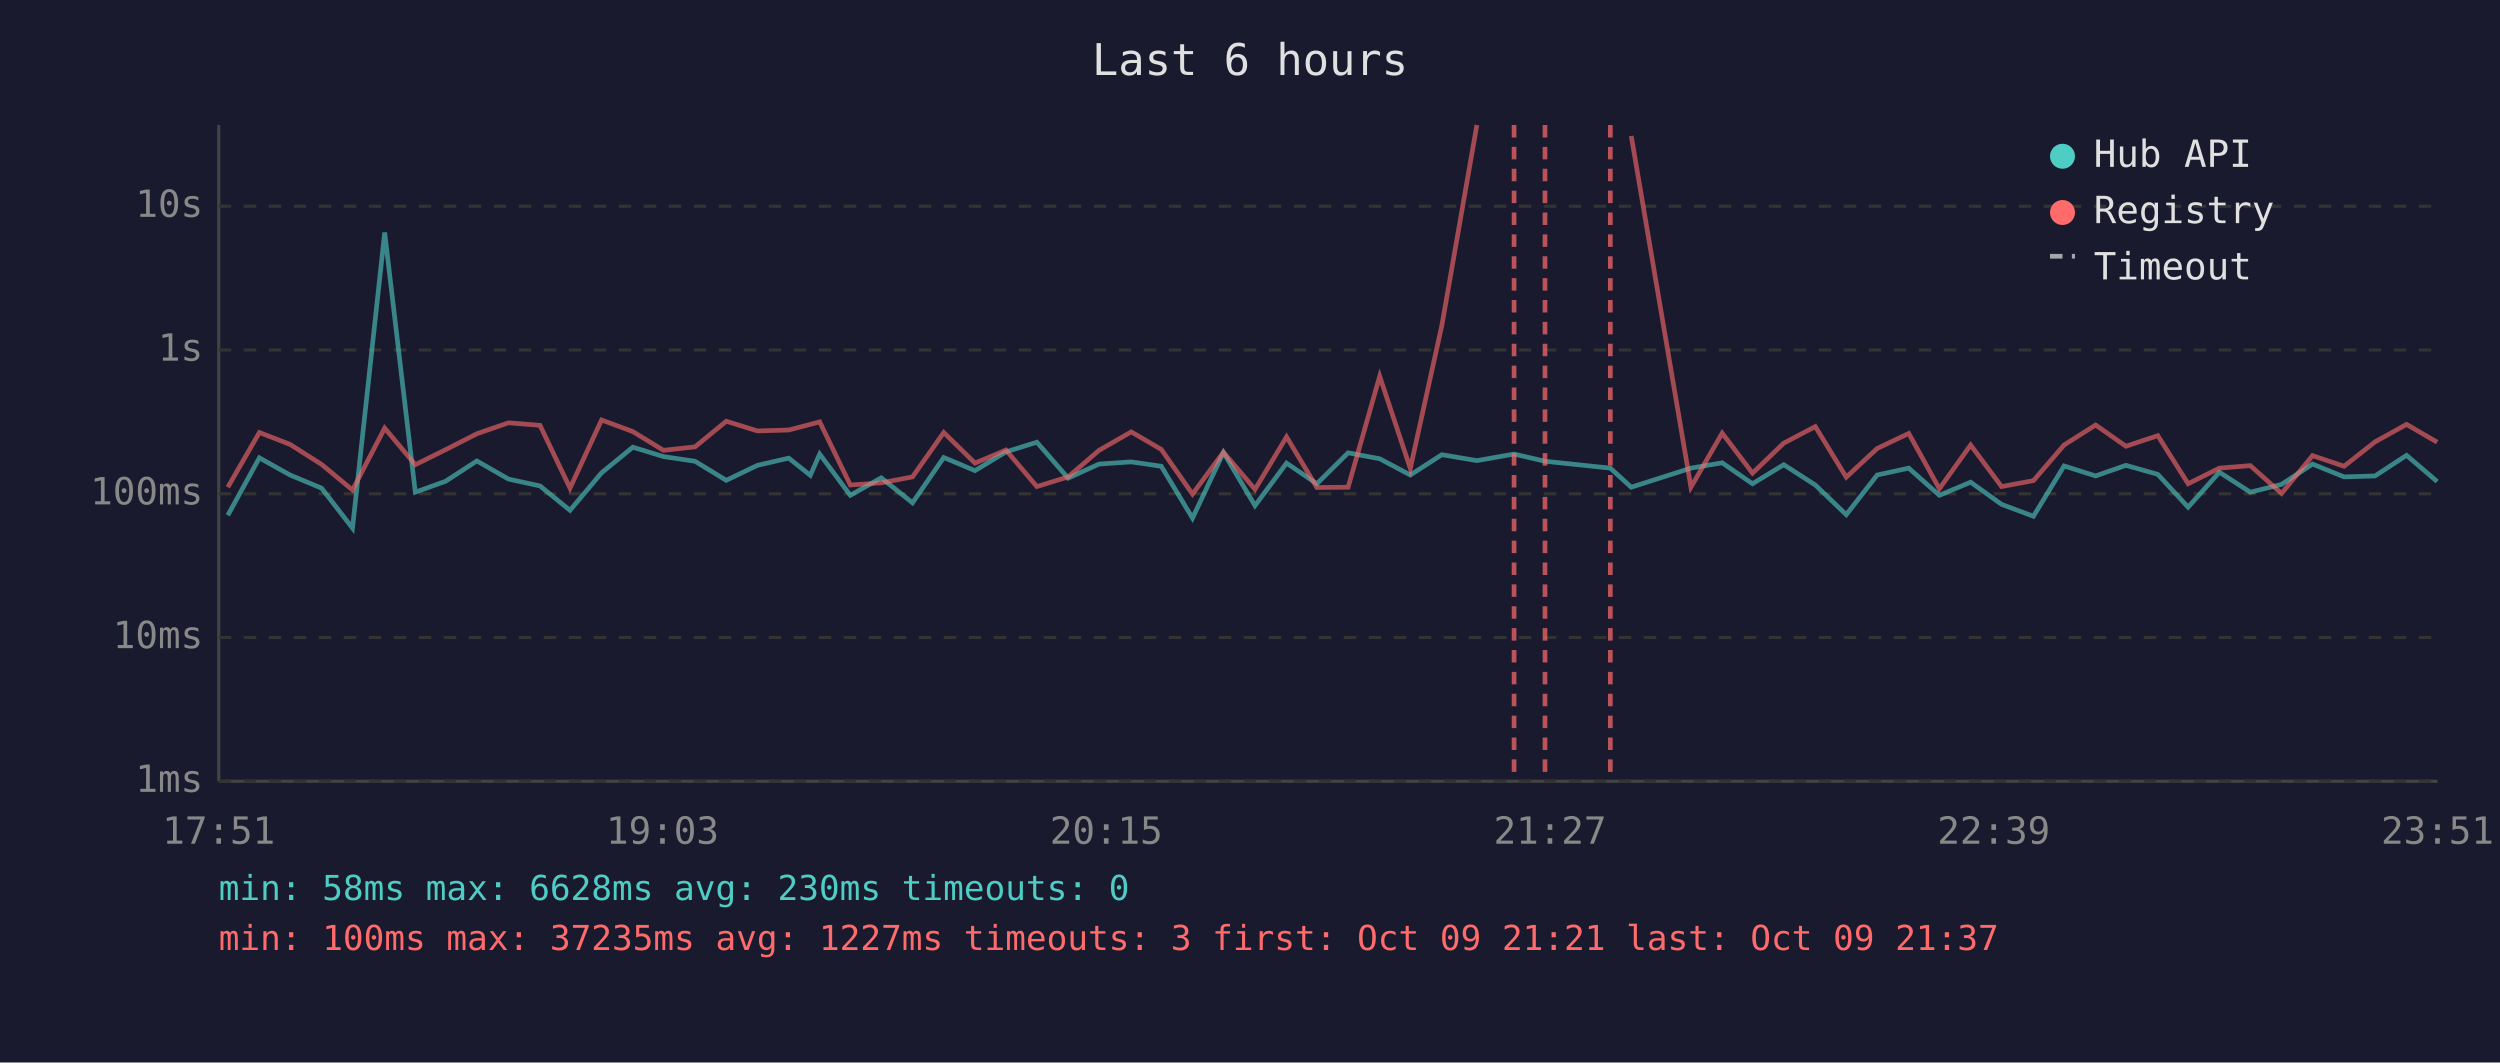
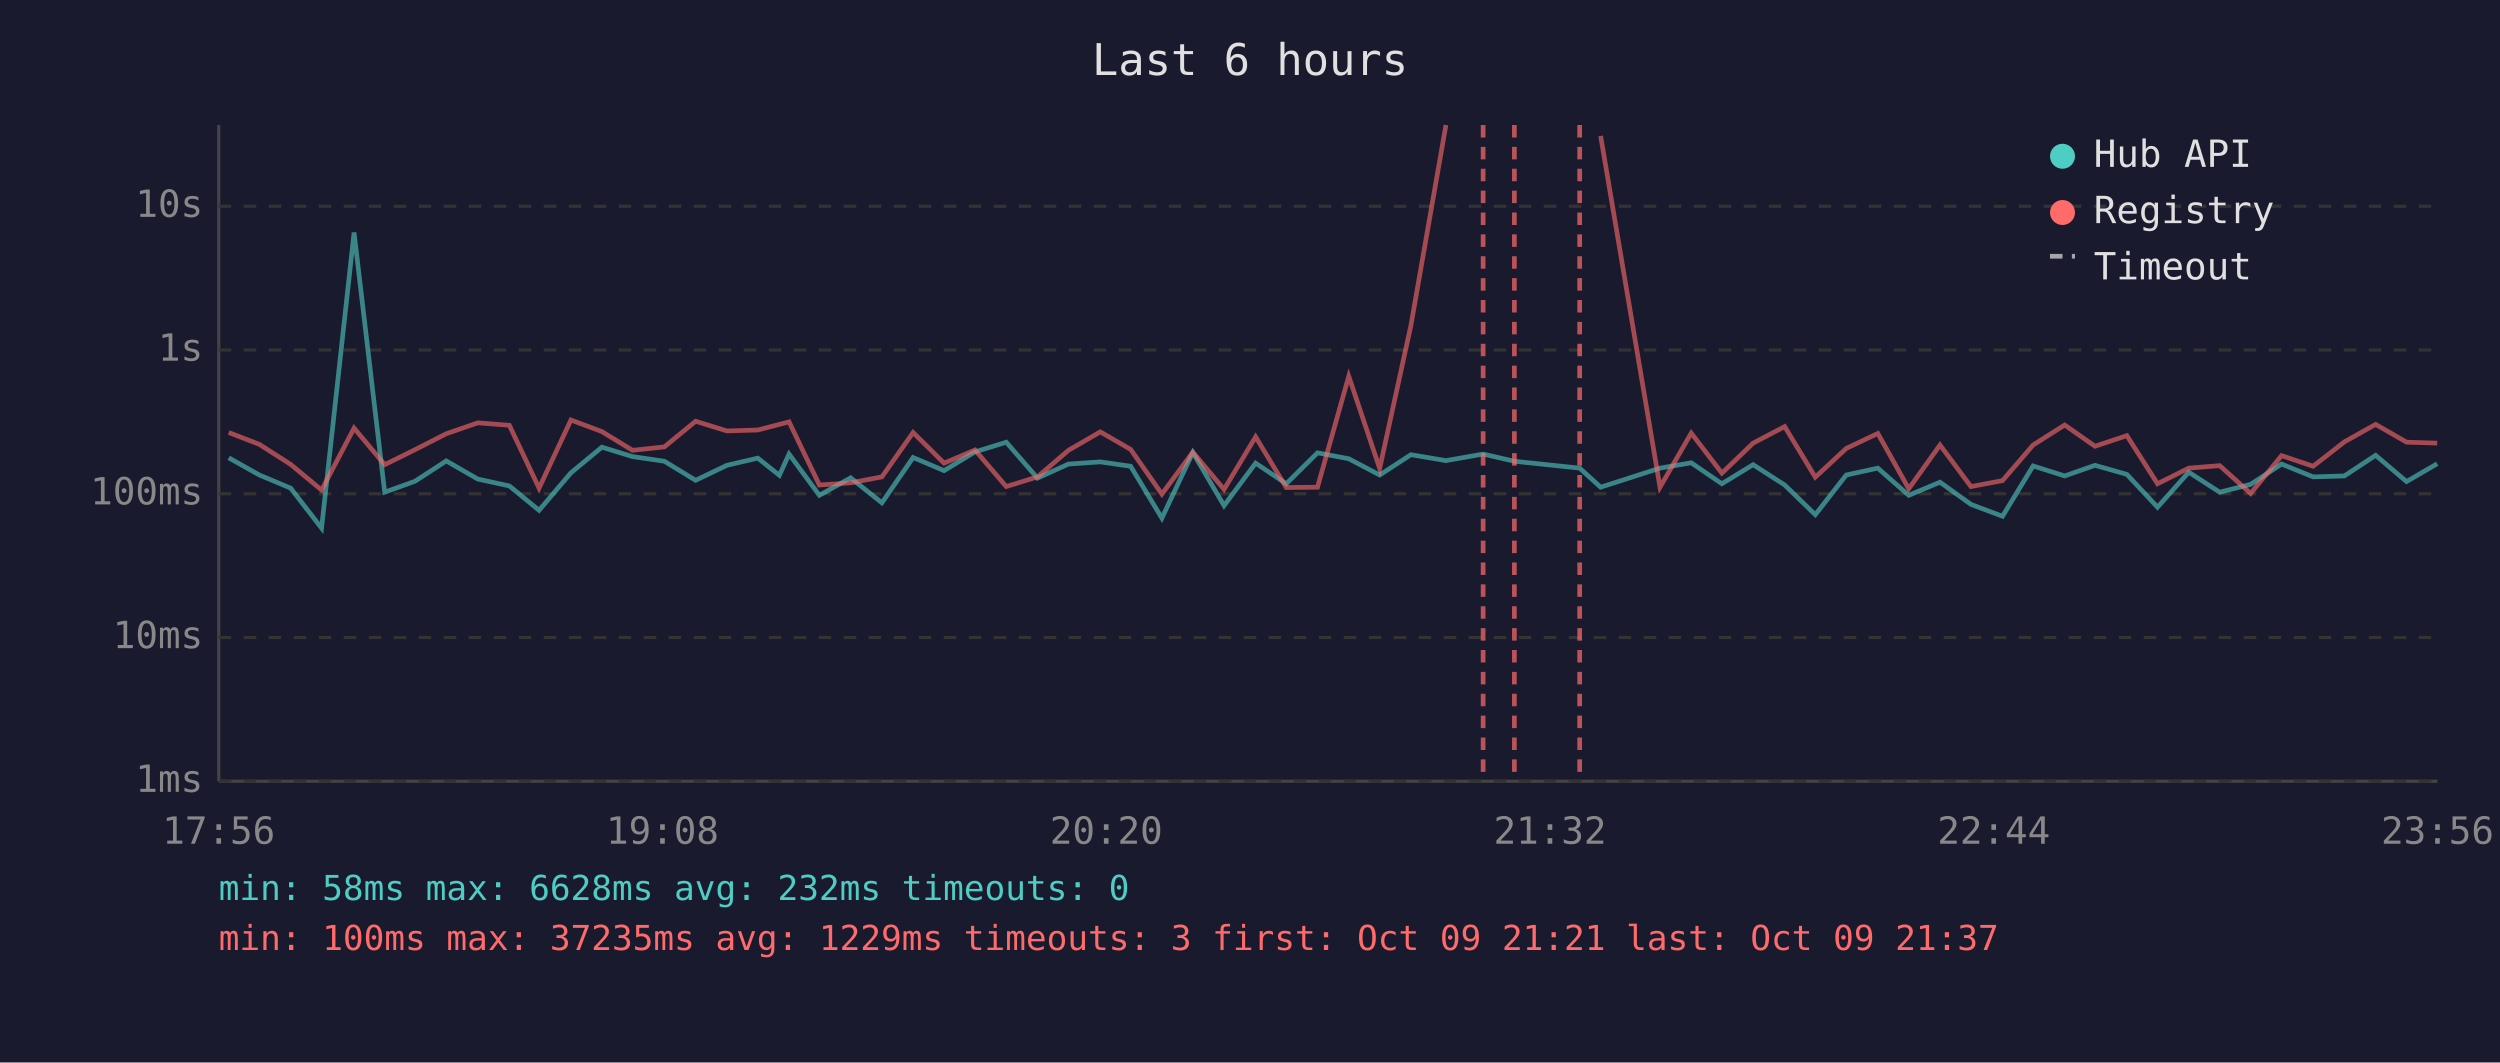
<svg xmlns="http://www.w3.org/2000/svg" viewBox="0 0 800 340" font-family="monospace" font-size="12">
  <rect width="800" height="340" fill="#1a1a2e" />
  <text x="400" y="24" fill="#e0e0e0" font-size="14" text-anchor="middle">Last 6 hours</text>
  <line x1="70" y1="40" x2="70" y2="250" stroke="#444" stroke-width="1" />
  <line x1="70" y1="250" x2="780" y2="250" stroke="#444" stroke-width="1" />
  <line x1="70" y1="250" x2="780" y2="250" stroke="#333" stroke-width="1" stroke-dasharray="4" />
  <text x="65" y="250" fill="#888" text-anchor="end" dominant-baseline="middle">1ms</text>
  <line x1="70" y1="204" x2="780" y2="204" stroke="#333" stroke-width="1" stroke-dasharray="4" />
  <text x="65" y="204" fill="#888" text-anchor="end" dominant-baseline="middle">10ms</text>
  <line x1="70" y1="158" x2="780" y2="158" stroke="#333" stroke-width="1" stroke-dasharray="4" />
  <text x="65" y="158" fill="#888" text-anchor="end" dominant-baseline="middle">100ms</text>
  <line x1="70" y1="112" x2="780" y2="112" stroke="#333" stroke-width="1" stroke-dasharray="4" />
  <text x="65" y="112" fill="#888" text-anchor="end" dominant-baseline="middle">1s</text>
  <line x1="70" y1="66" x2="780" y2="66" stroke="#333" stroke-width="1" stroke-dasharray="4" />
  <text x="65" y="66" fill="#888" text-anchor="end" dominant-baseline="middle">10s</text>
-   <text x="70" y="270" fill="#888" text-anchor="middle">17:51</text>
-   <text x="212" y="270" fill="#888" text-anchor="middle">19:03</text>
-   <text x="354" y="270" fill="#888" text-anchor="middle">20:15</text>
-   <text x="496" y="270" fill="#888" text-anchor="middle">21:27</text>
-   <text x="638" y="270" fill="#888" text-anchor="middle">22:39</text>
-   <text x="780" y="270" fill="#888" text-anchor="middle">23:51</text>
-   <polyline points="72.9,164.9 83.0,146.5 92.8,152.0 102.9,156.2 112.8,169.0 123.1,74.4 132.9,157.5 142.6,154.0 152.6,147.5 162.7,153.3 172.8,155.5 182.4,163.3 192.5,151.3 202.5,143.1 212.3,146.1 222.4,147.6 232.4,153.7 242.4,148.9 252.4,146.6 259.3,152.1 262.3,145.3 272.1,158.5 282.0,152.9 292.0,160.9 302.0,146.4 312.0,150.6 321.9,144.6 331.8,141.5 341.8,153.0 351.7,148.5 362.0,147.8 371.6,149.2 381.6,165.8 391.5,144.8 401.6,161.8 411.7,148.2 421.4,154.8 431.4,144.9 441.5,146.8 451.3,152.0 461.4,145.5 472.6,147.4 484.5,145.3 494.4,147.6 515.3,149.8 522.0,155.9 541.1,149.8 551.1,148.1 560.8,154.8 570.8,148.7 580.9,155.2 590.8,164.7 600.7,152.0 610.8,149.8 620.6,158.5 630.6,154.3 640.5,161.4 650.7,165.2 660.5,149.1 670.6,152.3 680.3,148.9 690.5,151.8 700.2,162.3 710.2,151.1 720.1,157.5 730.1,155.0 740.0,148.5 750.1,152.6 760.0,152.3 770.1,145.7 779.9,154.1" fill="none" stroke="#4ecdc4" stroke-width="1.5" opacity="0.6" />
-   <polyline points="72.9,155.9 83.0,138.4 92.8,142.2 102.9,148.6 112.8,156.8 123.1,137.0 132.9,148.7 142.6,143.9 152.6,138.8 162.7,135.3 172.8,136.1 182.4,156.2 192.5,134.4 202.5,138.1 212.3,144.1 222.4,143.0 232.4,134.8 242.4,137.9 252.4,137.6 259.3,135.8 262.3,135.0 272.1,155.2 282.0,154.5 292.0,152.6 302.0,138.4 312.0,148.2 321.9,144.0 331.8,155.7 341.8,152.6 351.7,144.1 362.0,138.2 371.6,143.8 381.6,158.1 391.5,144.7 401.6,156.6 411.7,139.8 421.4,156.0 431.4,155.9 441.5,120.4 451.3,149.9 461.4,104.1 472.6,40.0" fill="none" stroke="#ff6b6b" stroke-width="1.5" opacity="0.6" />
-   <polyline points="522.0,43.5 541.1,155.9 551.1,138.6 560.8,151.4 570.8,141.8 580.9,136.5 590.8,152.7 600.7,143.5 610.8,138.7 620.6,156.4 630.6,142.4 640.5,155.7 650.7,153.8 660.5,142.4 670.6,136.0 680.3,142.8 690.5,139.4 700.2,154.8 710.2,149.8 720.1,149.0 730.1,157.9 740.0,145.8 750.1,149.2 760.0,141.4 770.1,135.8 779.9,141.5" fill="none" stroke="#ff6b6b" stroke-width="1.5" opacity="0.6" />
-   <line x1="484.5" y1="40" x2="484.5" y2="250" stroke="#ff6b6b" stroke-width="1.5" stroke-dasharray="4,3" opacity="0.7" />
-   <line x1="494.4" y1="40" x2="494.4" y2="250" stroke="#ff6b6b" stroke-width="1.5" stroke-dasharray="4,3" opacity="0.7" />
-   <line x1="515.3" y1="40" x2="515.3" y2="250" stroke="#ff6b6b" stroke-width="1.5" stroke-dasharray="4,3" opacity="0.7" />
+   <text x="70" y="270" fill="#888" text-anchor="middle">17:56</text>
+   <text x="212" y="270" fill="#888" text-anchor="middle">19:08</text>
+   <text x="354" y="270" fill="#888" text-anchor="middle">20:20</text>
+   <text x="496" y="270" fill="#888" text-anchor="middle">21:32</text>
+   <text x="638" y="270" fill="#888" text-anchor="middle">22:44</text>
+   <text x="780" y="270" fill="#888" text-anchor="middle">23:56</text>
+   <polyline points="73.2,146.5 83.0,152.0 93.0,156.2 102.9,169.0 113.3,74.4 123.1,157.5 132.8,154.0 142.8,147.5 152.9,153.3 163.0,155.5 172.5,163.3 182.7,151.3 192.6,143.1 202.4,146.1 212.6,147.6 222.6,153.7 232.6,148.9 242.5,146.6 249.4,152.1 252.5,145.3 262.2,158.5 272.2,152.9 282.2,160.9 292.2,146.4 302.1,150.6 312.0,144.6 322.0,141.5 332.0,153.0 341.9,148.5 352.1,147.8 361.8,149.2 371.8,165.8 381.7,144.8 391.7,161.8 401.8,148.2 411.6,154.8 421.6,144.9 431.6,146.8 441.5,152.0 451.5,145.5 462.7,147.4 474.6,145.3 484.6,147.6 505.5,149.8 512.2,155.9 531.2,149.8 541.2,148.1 551.0,154.8 561.0,148.7 571.1,155.2 580.9,164.7 590.8,152.0 600.9,149.8 610.8,158.5 620.8,154.3 630.7,161.4 640.8,165.2 650.6,149.1 660.7,152.3 670.4,148.9 680.6,151.8 690.4,162.3 700.4,151.1 710.3,157.5 720.2,155.0 730.1,148.5 740.2,152.6 750.2,152.3 760.2,145.7 770.1,154.1 779.9,148.4" fill="none" stroke="#4ecdc4" stroke-width="1.5" opacity="0.6" />
+   <polyline points="73.2,138.4 83.0,142.2 93.0,148.6 102.9,156.8 113.3,137.0 123.1,148.7 132.8,143.9 142.8,138.8 152.9,135.3 163.0,136.1 172.5,156.2 182.7,134.4 192.6,138.1 202.4,144.1 212.6,143.0 222.6,134.8 232.6,137.9 242.5,137.6 249.4,135.8 252.5,135.0 262.2,155.2 272.2,154.5 282.2,152.6 292.2,138.4 302.1,148.2 312.0,144.0 322.0,155.7 332.0,152.6 341.9,144.1 352.1,138.2 361.8,143.8 371.8,158.1 381.7,144.7 391.7,156.6 401.8,139.8 411.6,156.0 421.6,155.9 431.6,120.4 441.5,149.9 451.5,104.1 462.7,40.0" fill="none" stroke="#ff6b6b" stroke-width="1.5" opacity="0.6" />
+   <polyline points="512.2,43.5 531.2,155.9 541.2,138.6 551.0,151.4 561.0,141.8 571.1,136.5 580.9,152.7 590.8,143.5 600.9,138.7 610.8,156.4 620.8,142.4 630.7,155.7 640.8,153.8 650.6,142.4 660.7,136.0 670.4,142.8 680.6,139.4 690.4,154.8 700.4,149.8 710.3,149.0 720.2,157.9 730.1,145.8 740.2,149.2 750.2,141.4 760.2,135.8 770.1,141.5 779.9,141.8" fill="none" stroke="#ff6b6b" stroke-width="1.5" opacity="0.6" />
+   <line x1="474.6" y1="40" x2="474.6" y2="250" stroke="#ff6b6b" stroke-width="1.5" stroke-dasharray="4,3" opacity="0.7" />
+   <line x1="484.6" y1="40" x2="484.6" y2="250" stroke="#ff6b6b" stroke-width="1.5" stroke-dasharray="4,3" opacity="0.7" />
+   <line x1="505.5" y1="40" x2="505.5" y2="250" stroke="#ff6b6b" stroke-width="1.5" stroke-dasharray="4,3" opacity="0.7" />
  <circle cx="660" cy="50" r="4" fill="#4ecdc4" />
  <text x="670" y="50" fill="#e0e0e0" dominant-baseline="middle">Hub API</text>
  <circle cx="660" cy="68" r="4" fill="#ff6b6b" />
  <text x="670" y="68" fill="#e0e0e0" dominant-baseline="middle">Registry</text>
  <line x1="656" y1="82" x2="664" y2="82" stroke="#e0e0e0" stroke-width="1.5" stroke-dasharray="4,3" opacity="0.7" />
  <text x="670" y="86" fill="#e0e0e0" dominant-baseline="middle">Timeout</text>
-   <text x="70" y="288" fill="#4ecdc4" font-size="11">min: 58ms  max: 6628ms  avg: 230ms  timeouts: 0</text>
-   <text x="70" y="304" fill="#ff6b6b" font-size="11">min: 100ms  max: 37235ms  avg: 1227ms  timeouts: 3  first: Oct 09 21:21  last: Oct 09 21:37</text>
+   <text x="70" y="288" fill="#4ecdc4" font-size="11">min: 58ms  max: 6628ms  avg: 232ms  timeouts: 0</text>
+   <text x="70" y="304" fill="#ff6b6b" font-size="11">min: 100ms  max: 37235ms  avg: 1229ms  timeouts: 3  first: Oct 09 21:21  last: Oct 09 21:37</text>
</svg>
